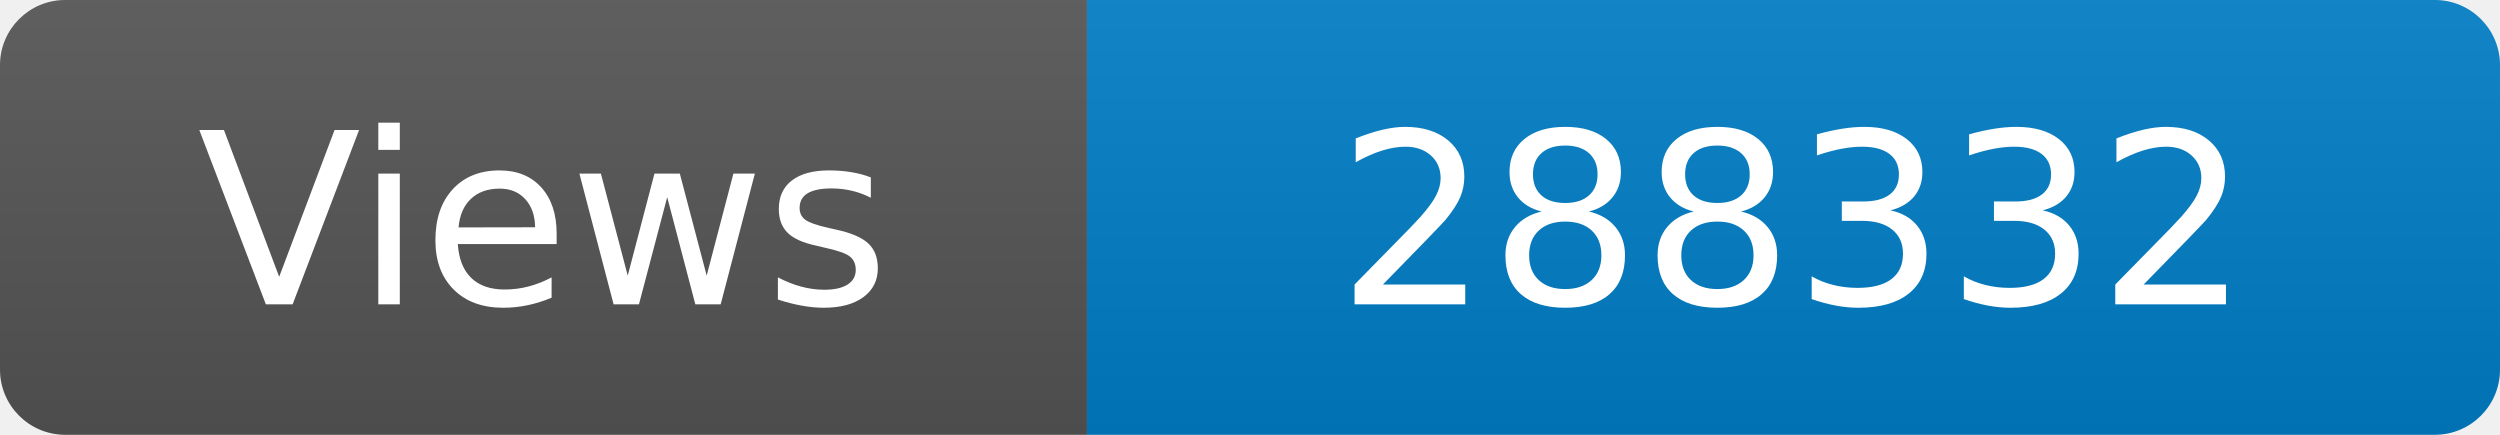
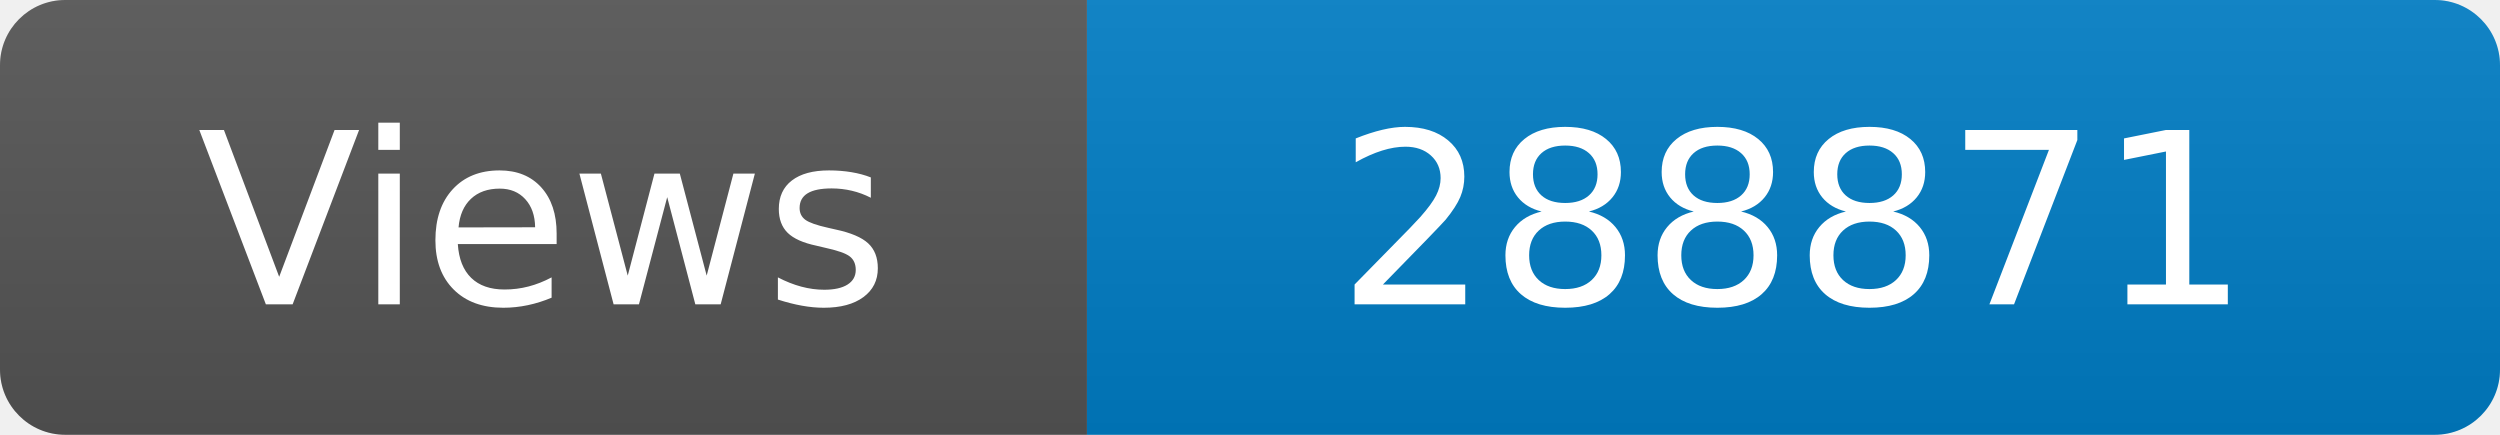
<svg xmlns="http://www.w3.org/2000/svg" width="115" height="20" role="img" aria-label="Maintained?: yes">
  <linearGradient id="s" x2="0" y2="100%">
    <stop offset="0" stop-color="#bbb" stop-opacity=".1" />
    <stop offset="1" stop-opacity=".1" />
  </linearGradient>
  <clipPath id="r">
    <rect width="115" height="20" rx="3" fill="#fff" />
  </clipPath>
  <g clip-path="url(#r)">
    <rect width="50" height="20" fill="#555" />
    <rect x="50" width="160" height="20" fill="#007ec6" />
    <rect width="115" height="20" fill="url(#s)" />
  </g>
  <g fill="#fff" text-anchor="middle" font-family="Verdana,Geneva,DejaVu Sans,sans-serif" font-size="110">
    <text x="250" y="140" transform="scale(.1)" fill="#fff">Views</text>
-     <text x="825" y="140" transform="scale(.1)" fill="#fff">288332</text>
+     <text x="825" y="140" transform="scale(.1)" fill="#fff">288871</text>
  </g>
</svg>
